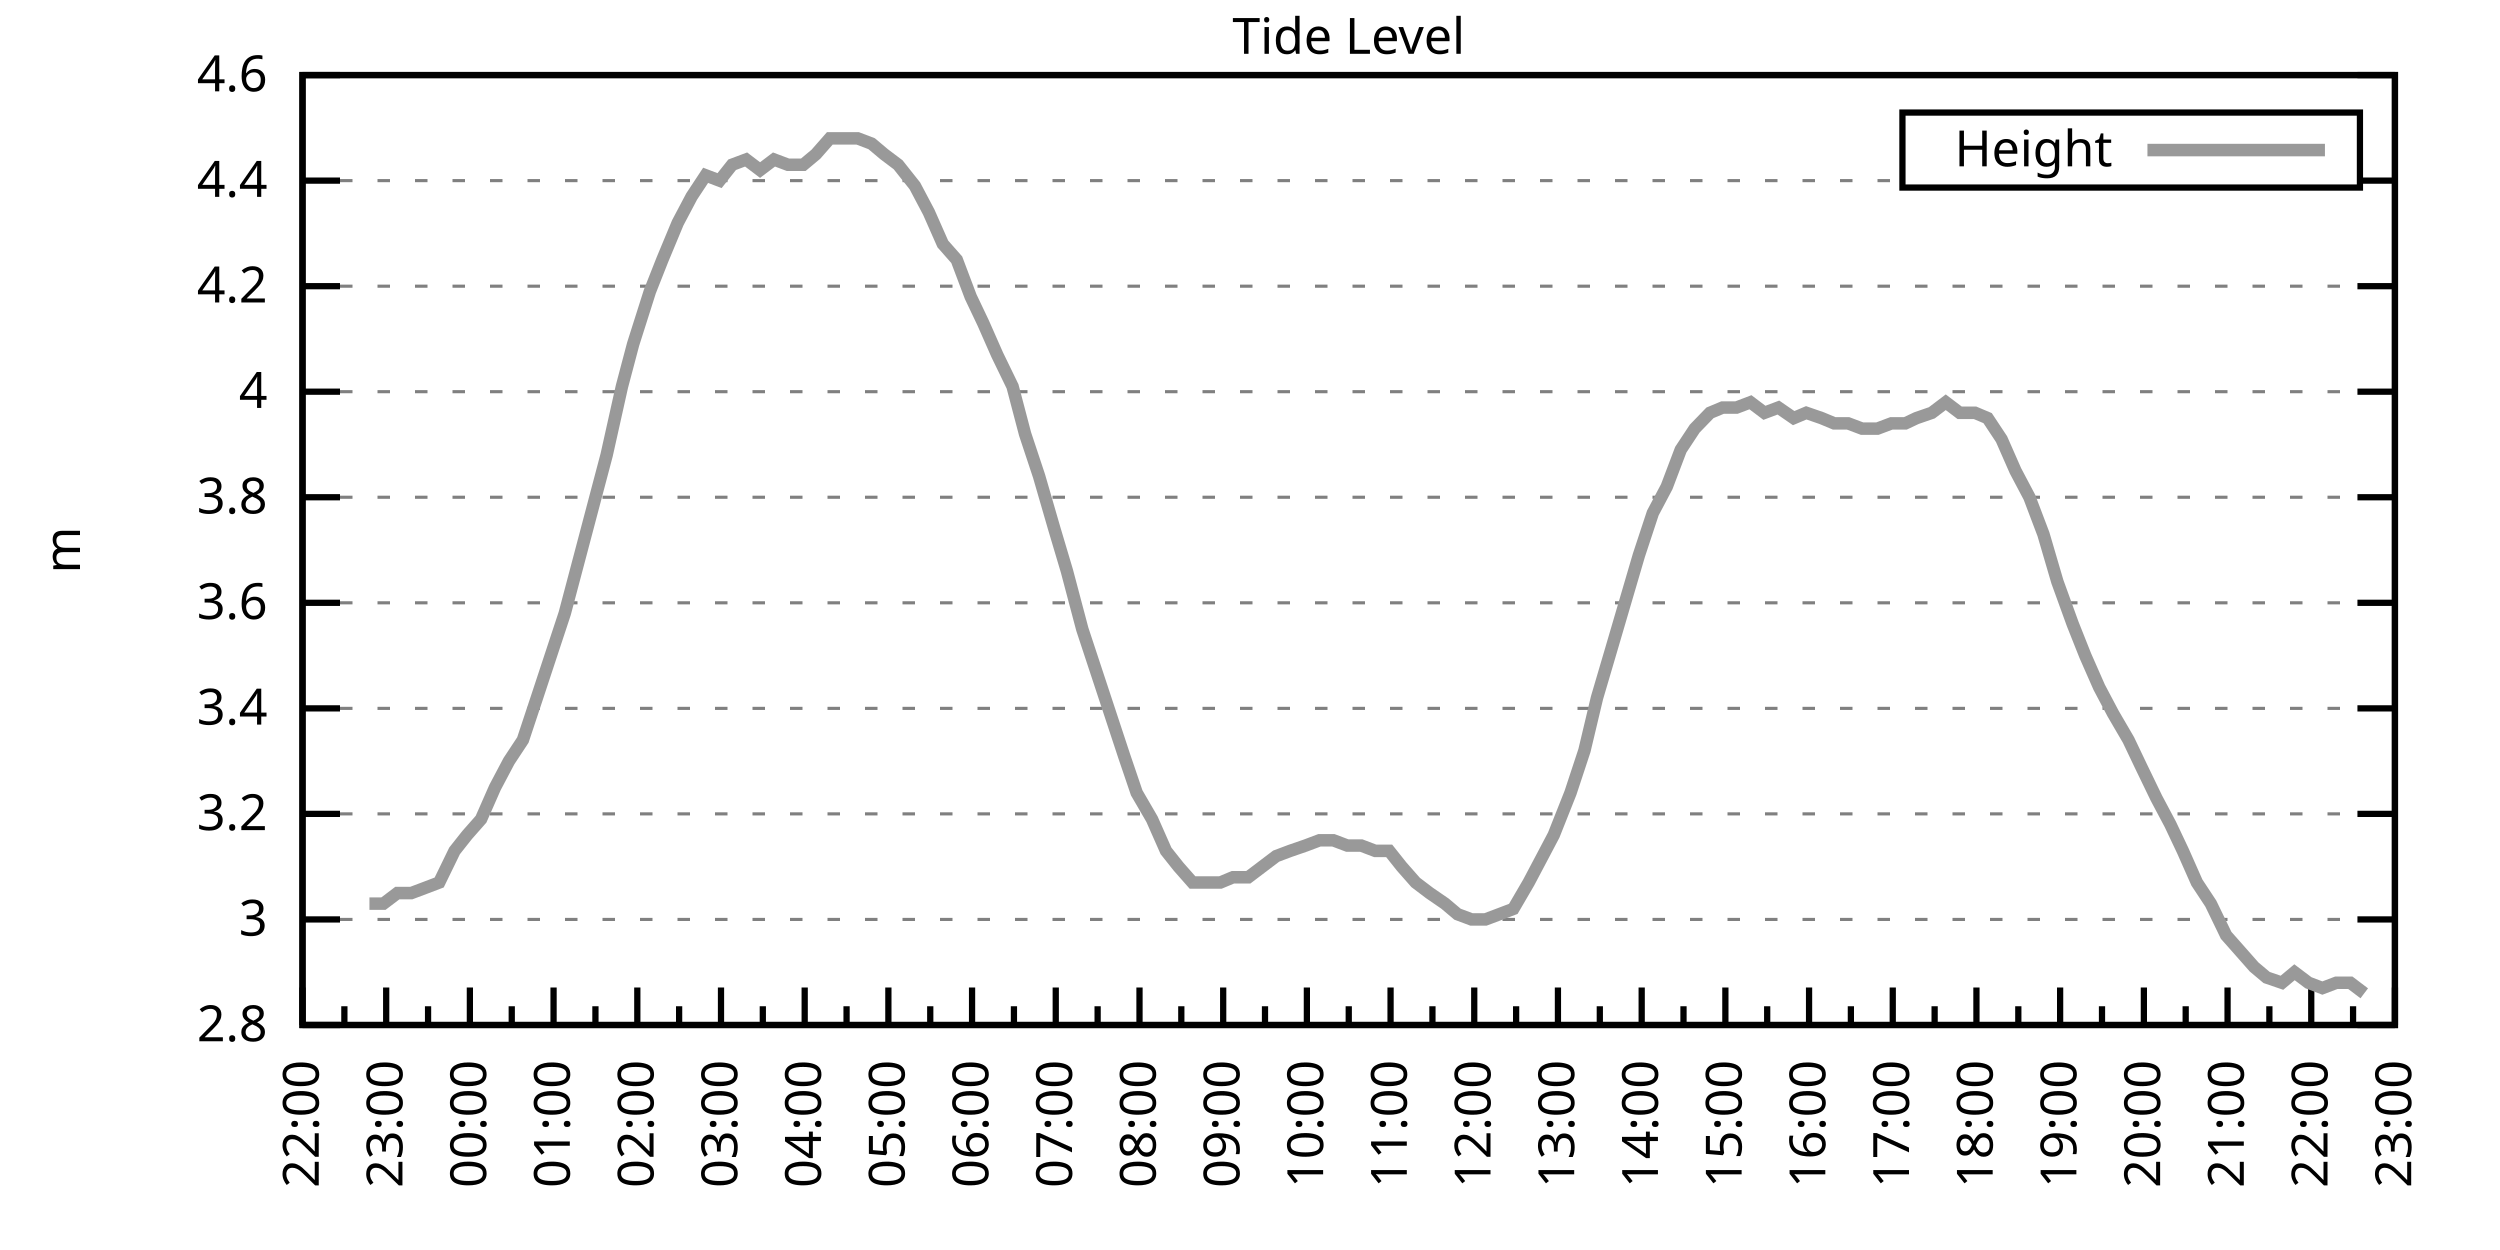
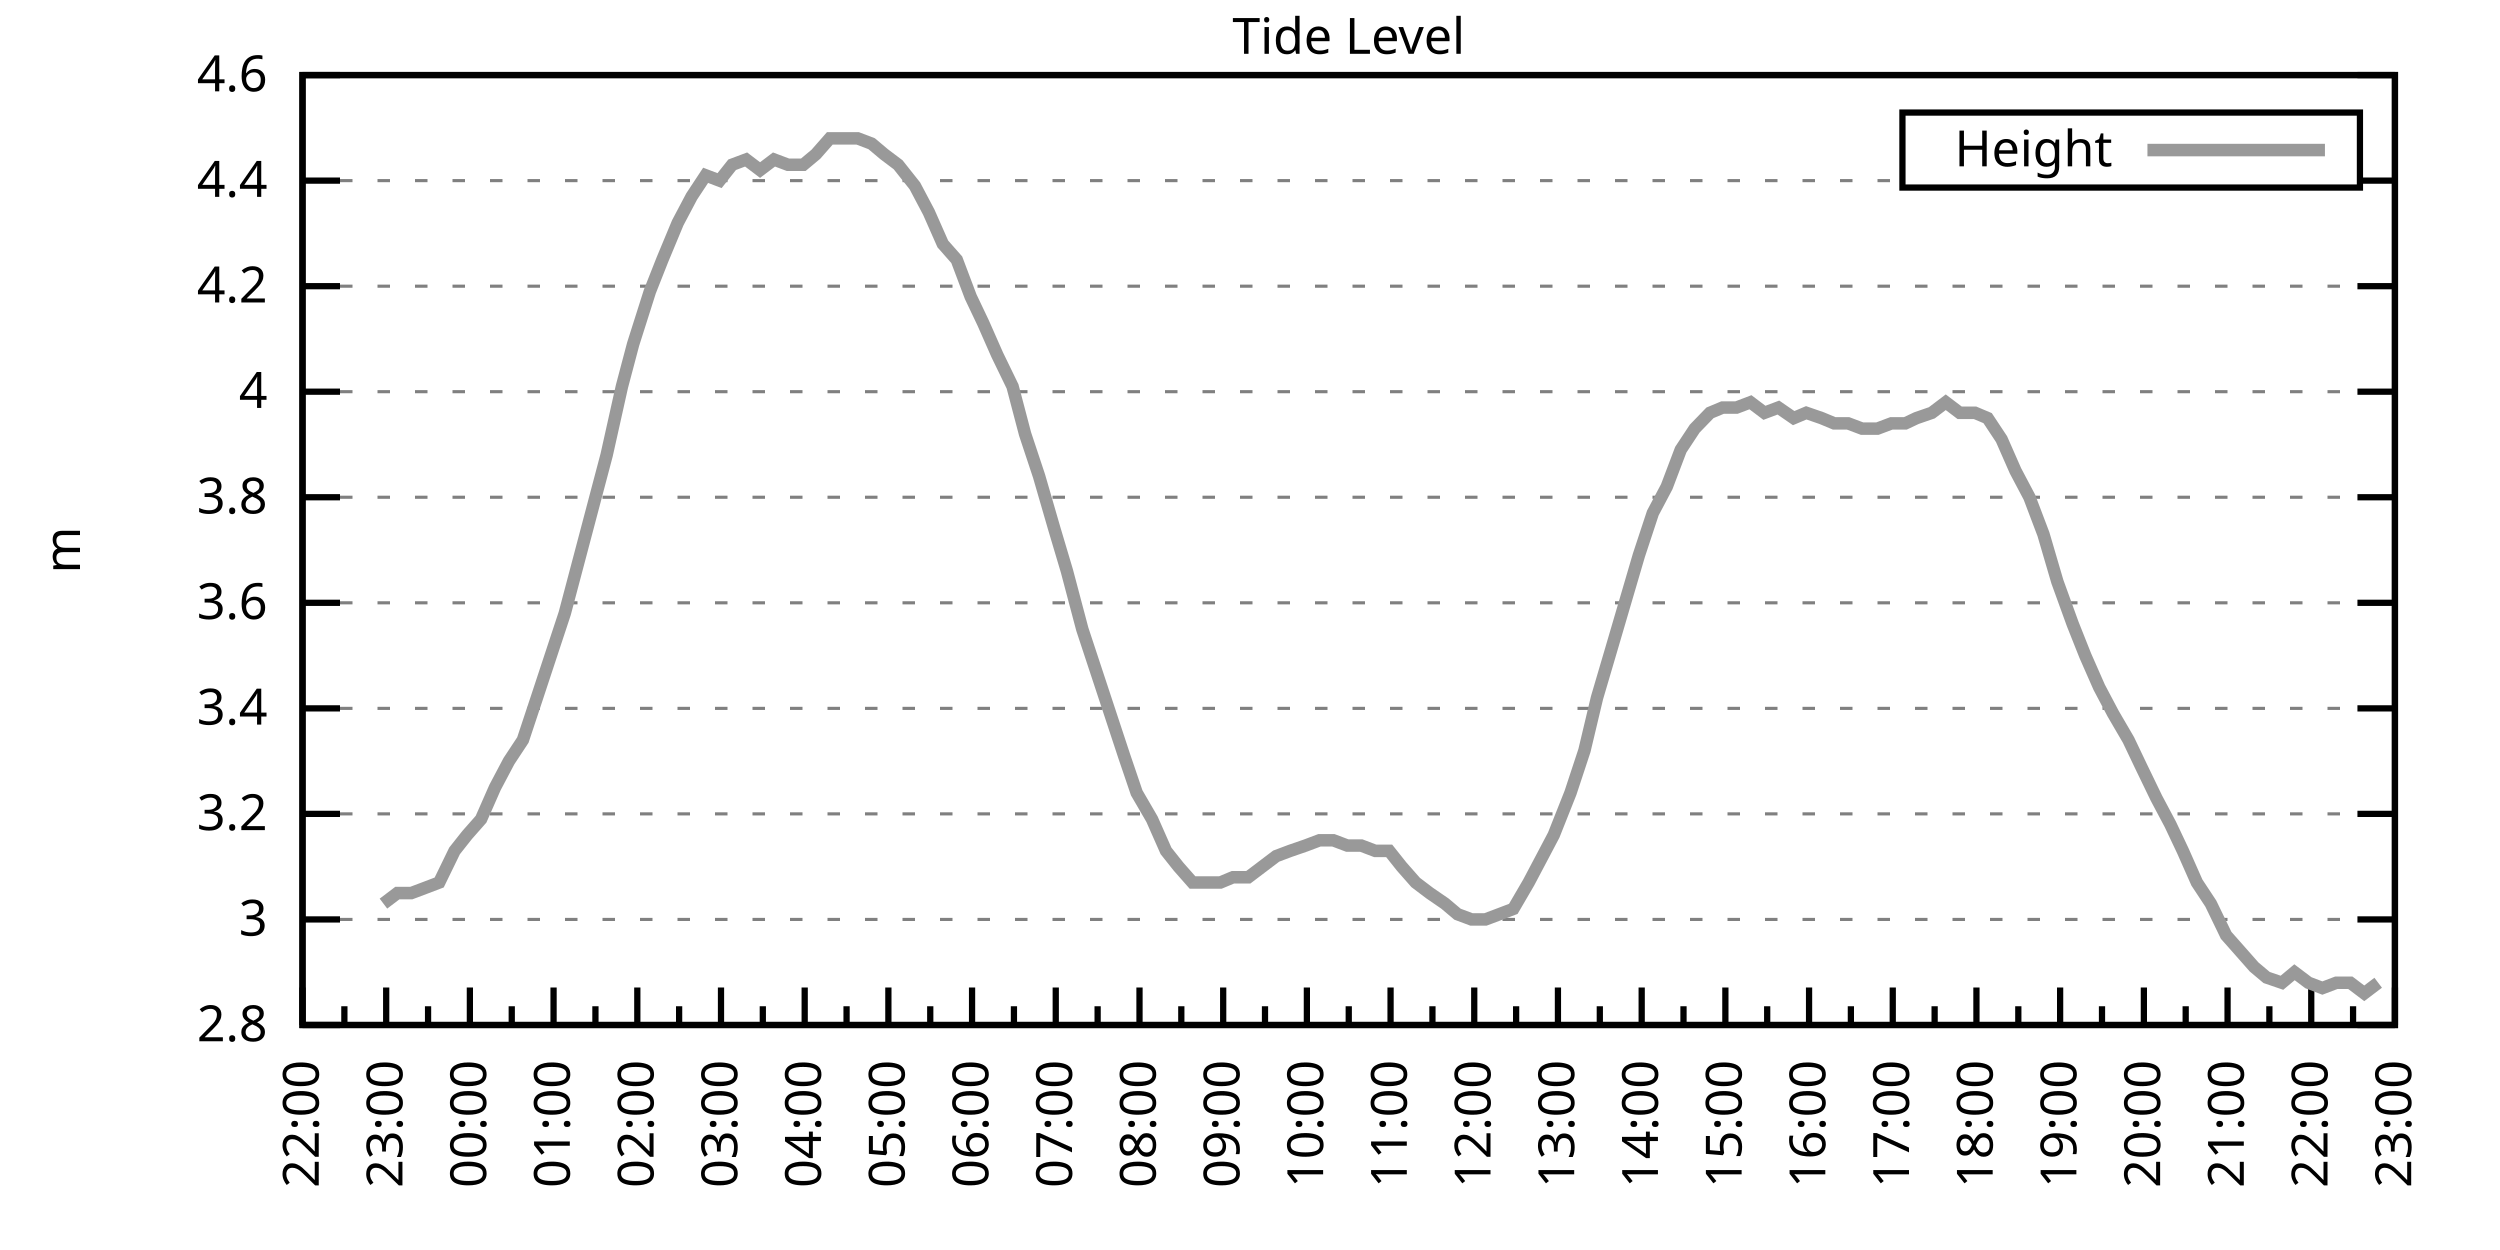
<svg xmlns="http://www.w3.org/2000/svg" xmlns:xlink="http://www.w3.org/1999/xlink" width="400" height="200" viewBox="0 0 400 200">
  <g id="gnuplot_canvas">
    <rect x="0" y="0" width="400" height="200" fill="none" />
    <defs>
      <circle id="gpDot" r="0.5" stroke-width="0.5" stroke="currentColor" />
      <path id="gpPt0" stroke-width="0.333" stroke="currentColor" d="M-1,0 h2 M0,-1 v2" />
      <path id="gpPt1" stroke-width="0.333" stroke="currentColor" d="M-1,-1 L1,1 M1,-1 L-1,1" />
      <path id="gpPt2" stroke-width="0.333" stroke="currentColor" d="M-1,0 L1,0 M0,-1 L0,1 M-1,-1 L1,1 M-1,1 L1,-1" />
      <rect id="gpPt3" stroke-width="0.333" stroke="currentColor" x="-1" y="-1" width="2" height="2" />
      <rect id="gpPt4" stroke-width="0.333" stroke="currentColor" fill="currentColor" x="-1" y="-1" width="2" height="2" />
      <circle id="gpPt5" stroke-width="0.333" stroke="currentColor" cx="0" cy="0" r="1" />
      <use xlink:href="#gpPt5" id="gpPt6" fill="currentColor" stroke="none" />
      <path id="gpPt7" stroke-width="0.333" stroke="currentColor" d="M0,-1.33 L-1.33,0.67 L1.33,0.67 z" />
      <use xlink:href="#gpPt7" id="gpPt8" fill="currentColor" stroke="none" />
      <use xlink:href="#gpPt7" id="gpPt9" stroke="currentColor" transform="rotate(180)" />
      <use xlink:href="#gpPt9" id="gpPt10" fill="currentColor" stroke="none" />
      <use xlink:href="#gpPt3" id="gpPt11" stroke="currentColor" transform="rotate(45)" />
      <use xlink:href="#gpPt11" id="gpPt12" fill="currentColor" stroke="none" />
      <path id="gpPt13" stroke-width="0.333" stroke="currentColor" d="M0,1.330 L1.265,0.411 L0.782,-1.067 L-0.782,-1.076 L-1.265,0.411 z" />
      <use xlink:href="#gpPt13" id="gpPt14" fill="currentColor" stroke="none" />
      <filter id="textbox" filterUnits="objectBoundingBox" x="0" y="0" height="1" width="1">
        <feFlood flood-color="white" flood-opacity="1" result="bgnd" />
        <feComposite in="SourceGraphic" in2="bgnd" operator="atop" />
      </filter>
      <filter id="greybox" filterUnits="objectBoundingBox" x="0" y="0" height="1" width="1">
        <feFlood flood-color="lightgrey" flood-opacity="1" result="grey" />
        <feComposite in="SourceGraphic" in2="grey" operator="atop" />
      </filter>
    </defs>
    <g fill="none" color="white" stroke="currentColor" stroke-width="1.00" stroke-linecap="butt" stroke-linejoin="miter">
</g>
    <g fill="none" color="black" stroke="currentColor" stroke-width="1.00" stroke-linecap="butt" stroke-linejoin="miter">
      <g stroke="none" shape-rendering="crispEdges">
        <polygon fill="rgb(255, 255, 255)" points="48.40,164.00 383.18,164.00 383.18,12.02 48.40,12.02 " />
      </g>
    </g>
    <g fill="none" color="black" stroke="currentColor" stroke-width="1.00" stroke-linecap="butt" stroke-linejoin="miter">
</g>
    <g fill="none" color="black" stroke="black" stroke-width="0.50" stroke-linecap="butt" stroke-linejoin="miter">
</g>
    <g fill="none" color="gray" stroke="currentColor" stroke-width="0.50" stroke-linecap="butt" stroke-linejoin="miter">
      <path stroke="gray" stroke-dasharray="2,4" class="gridline" d="M48.40,164.00 L383.19,164.00  " />
    </g>
    <g fill="none" color="gray" stroke="gray" stroke-width="1.00" stroke-linecap="butt" stroke-linejoin="miter">
</g>
    <g fill="none" color="black" stroke="currentColor" stroke-width="1.00" stroke-linecap="butt" stroke-linejoin="miter">
      <path stroke="black" d="M48.40,164.00 L54.40,164.00 M383.19,164.00 L377.19,164.00  " />
      <g transform="translate(42.80,166.60)" stroke="none" fill="black" font-family="Sans" font-size="8.00" text-anchor="end">
        <text>
          <tspan font-family="Sans"> 2.8</tspan>
        </text>
      </g>
    </g>
    <g fill="none" color="black" stroke="currentColor" stroke-width="1.00" stroke-linecap="butt" stroke-linejoin="miter">
</g>
    <g fill="none" color="black" stroke="black" stroke-width="0.50" stroke-linecap="butt" stroke-linejoin="miter">
</g>
    <g fill="none" color="gray" stroke="currentColor" stroke-width="0.50" stroke-linecap="butt" stroke-linejoin="miter">
      <path stroke="gray" stroke-dasharray="2,4" class="gridline" d="M48.40,147.11 L383.19,147.11  " />
    </g>
    <g fill="none" color="gray" stroke="gray" stroke-width="1.00" stroke-linecap="butt" stroke-linejoin="miter">
</g>
    <g fill="none" color="black" stroke="currentColor" stroke-width="1.00" stroke-linecap="butt" stroke-linejoin="miter">
      <path stroke="black" d="M48.40,147.11 L54.40,147.11 M383.19,147.11 L377.19,147.11  " />
      <g transform="translate(42.80,149.71)" stroke="none" fill="black" font-family="Sans" font-size="8.00" text-anchor="end">
        <text>
          <tspan font-family="Sans"> 3</tspan>
        </text>
      </g>
    </g>
    <g fill="none" color="black" stroke="currentColor" stroke-width="1.00" stroke-linecap="butt" stroke-linejoin="miter">
</g>
    <g fill="none" color="black" stroke="black" stroke-width="0.50" stroke-linecap="butt" stroke-linejoin="miter">
</g>
    <g fill="none" color="gray" stroke="currentColor" stroke-width="0.50" stroke-linecap="butt" stroke-linejoin="miter">
      <path stroke="gray" stroke-dasharray="2,4" class="gridline" d="M48.40,130.22 L383.19,130.22  " />
    </g>
    <g fill="none" color="gray" stroke="gray" stroke-width="1.00" stroke-linecap="butt" stroke-linejoin="miter">
</g>
    <g fill="none" color="black" stroke="currentColor" stroke-width="1.00" stroke-linecap="butt" stroke-linejoin="miter">
      <path stroke="black" d="M48.40,130.22 L54.40,130.22 M383.19,130.22 L377.19,130.22  " />
      <g transform="translate(42.80,132.82)" stroke="none" fill="black" font-family="Sans" font-size="8.00" text-anchor="end">
        <text>
          <tspan font-family="Sans"> 3.2</tspan>
        </text>
      </g>
    </g>
    <g fill="none" color="black" stroke="currentColor" stroke-width="1.00" stroke-linecap="butt" stroke-linejoin="miter">
</g>
    <g fill="none" color="black" stroke="black" stroke-width="0.50" stroke-linecap="butt" stroke-linejoin="miter">
</g>
    <g fill="none" color="gray" stroke="currentColor" stroke-width="0.50" stroke-linecap="butt" stroke-linejoin="miter">
      <path stroke="gray" stroke-dasharray="2,4" class="gridline" d="M48.40,113.34 L383.19,113.34  " />
    </g>
    <g fill="none" color="gray" stroke="gray" stroke-width="1.00" stroke-linecap="butt" stroke-linejoin="miter">
</g>
    <g fill="none" color="black" stroke="currentColor" stroke-width="1.00" stroke-linecap="butt" stroke-linejoin="miter">
      <path stroke="black" d="M48.40,113.34 L54.40,113.34 M383.19,113.34 L377.19,113.34  " />
      <g transform="translate(42.80,115.94)" stroke="none" fill="black" font-family="Sans" font-size="8.00" text-anchor="end">
        <text>
          <tspan font-family="Sans"> 3.4</tspan>
        </text>
      </g>
    </g>
    <g fill="none" color="black" stroke="currentColor" stroke-width="1.00" stroke-linecap="butt" stroke-linejoin="miter">
</g>
    <g fill="none" color="black" stroke="black" stroke-width="0.50" stroke-linecap="butt" stroke-linejoin="miter">
</g>
    <g fill="none" color="gray" stroke="currentColor" stroke-width="0.50" stroke-linecap="butt" stroke-linejoin="miter">
      <path stroke="gray" stroke-dasharray="2,4" class="gridline" d="M48.40,96.45 L383.19,96.45  " />
    </g>
    <g fill="none" color="gray" stroke="gray" stroke-width="1.00" stroke-linecap="butt" stroke-linejoin="miter">
</g>
    <g fill="none" color="black" stroke="currentColor" stroke-width="1.00" stroke-linecap="butt" stroke-linejoin="miter">
      <path stroke="black" d="M48.40,96.45 L54.40,96.45 M383.19,96.45 L377.19,96.45  " />
      <g transform="translate(42.80,99.05)" stroke="none" fill="black" font-family="Sans" font-size="8.00" text-anchor="end">
        <text>
          <tspan font-family="Sans"> 3.6</tspan>
        </text>
      </g>
    </g>
    <g fill="none" color="black" stroke="currentColor" stroke-width="1.00" stroke-linecap="butt" stroke-linejoin="miter">
</g>
    <g fill="none" color="black" stroke="black" stroke-width="0.50" stroke-linecap="butt" stroke-linejoin="miter">
</g>
    <g fill="none" color="gray" stroke="currentColor" stroke-width="0.50" stroke-linecap="butt" stroke-linejoin="miter">
      <path stroke="gray" stroke-dasharray="2,4" class="gridline" d="M48.40,79.56 L383.19,79.56  " />
    </g>
    <g fill="none" color="gray" stroke="gray" stroke-width="1.00" stroke-linecap="butt" stroke-linejoin="miter">
</g>
    <g fill="none" color="black" stroke="currentColor" stroke-width="1.00" stroke-linecap="butt" stroke-linejoin="miter">
      <path stroke="black" d="M48.40,79.56 L54.40,79.56 M383.19,79.56 L377.19,79.56  " />
      <g transform="translate(42.80,82.16)" stroke="none" fill="black" font-family="Sans" font-size="8.00" text-anchor="end">
        <text>
          <tspan font-family="Sans"> 3.8</tspan>
        </text>
      </g>
    </g>
    <g fill="none" color="black" stroke="currentColor" stroke-width="1.00" stroke-linecap="butt" stroke-linejoin="miter">
</g>
    <g fill="none" color="black" stroke="black" stroke-width="0.50" stroke-linecap="butt" stroke-linejoin="miter">
</g>
    <g fill="none" color="gray" stroke="currentColor" stroke-width="0.50" stroke-linecap="butt" stroke-linejoin="miter">
      <path stroke="gray" stroke-dasharray="2,4" class="gridline" d="M48.40,62.67 L383.19,62.67  " />
    </g>
    <g fill="none" color="gray" stroke="gray" stroke-width="1.00" stroke-linecap="butt" stroke-linejoin="miter">
</g>
    <g fill="none" color="black" stroke="currentColor" stroke-width="1.00" stroke-linecap="butt" stroke-linejoin="miter">
      <path stroke="black" d="M48.40,62.67 L54.40,62.67 M383.19,62.67 L377.19,62.67  " />
      <g transform="translate(42.80,65.27)" stroke="none" fill="black" font-family="Sans" font-size="8.00" text-anchor="end">
        <text>
          <tspan font-family="Sans"> 4</tspan>
        </text>
      </g>
    </g>
    <g fill="none" color="black" stroke="currentColor" stroke-width="1.00" stroke-linecap="butt" stroke-linejoin="miter">
</g>
    <g fill="none" color="black" stroke="black" stroke-width="0.50" stroke-linecap="butt" stroke-linejoin="miter">
</g>
    <g fill="none" color="gray" stroke="currentColor" stroke-width="0.50" stroke-linecap="butt" stroke-linejoin="miter">
      <path stroke="gray" stroke-dasharray="2,4" class="gridline" d="M48.40,45.79 L383.19,45.79  " />
    </g>
    <g fill="none" color="gray" stroke="gray" stroke-width="1.00" stroke-linecap="butt" stroke-linejoin="miter">
</g>
    <g fill="none" color="black" stroke="currentColor" stroke-width="1.00" stroke-linecap="butt" stroke-linejoin="miter">
      <path stroke="black" d="M48.40,45.79 L54.40,45.79 M383.19,45.79 L377.19,45.79  " />
      <g transform="translate(42.80,48.39)" stroke="none" fill="black" font-family="Sans" font-size="8.00" text-anchor="end">
        <text>
          <tspan font-family="Sans"> 4.2</tspan>
        </text>
      </g>
    </g>
    <g fill="none" color="black" stroke="currentColor" stroke-width="1.00" stroke-linecap="butt" stroke-linejoin="miter">
</g>
    <g fill="none" color="black" stroke="black" stroke-width="0.50" stroke-linecap="butt" stroke-linejoin="miter">
</g>
    <g fill="none" color="gray" stroke="currentColor" stroke-width="0.50" stroke-linecap="butt" stroke-linejoin="miter">
      <path stroke="gray" stroke-dasharray="2,4" class="gridline" d="M48.40,28.90 L304.39,28.90 M377.59,28.90 L383.19,28.90  " />
    </g>
    <g fill="none" color="gray" stroke="gray" stroke-width="1.00" stroke-linecap="butt" stroke-linejoin="miter">
</g>
    <g fill="none" color="black" stroke="currentColor" stroke-width="1.00" stroke-linecap="butt" stroke-linejoin="miter">
      <path stroke="black" d="M48.40,28.90 L54.40,28.90 M383.19,28.90 L377.19,28.90  " />
      <g transform="translate(42.80,31.50)" stroke="none" fill="black" font-family="Sans" font-size="8.00" text-anchor="end">
        <text>
          <tspan font-family="Sans"> 4.4</tspan>
        </text>
      </g>
    </g>
    <g fill="none" color="black" stroke="currentColor" stroke-width="1.00" stroke-linecap="butt" stroke-linejoin="miter">
</g>
    <g fill="none" color="black" stroke="black" stroke-width="0.50" stroke-linecap="butt" stroke-linejoin="miter">
</g>
    <g fill="none" color="gray" stroke="currentColor" stroke-width="0.50" stroke-linecap="butt" stroke-linejoin="miter">
      <path stroke="gray" stroke-dasharray="2,4" class="gridline" d="M48.40,12.01 L383.19,12.01  " />
    </g>
    <g fill="none" color="gray" stroke="gray" stroke-width="1.00" stroke-linecap="butt" stroke-linejoin="miter">
</g>
    <g fill="none" color="black" stroke="currentColor" stroke-width="1.00" stroke-linecap="butt" stroke-linejoin="miter">
      <path stroke="black" d="M48.40,12.01 L54.40,12.01 M383.19,12.01 L377.19,12.01  " />
      <g transform="translate(42.80,14.61)" stroke="none" fill="black" font-family="Sans" font-size="8.00" text-anchor="end">
        <text>
          <tspan font-family="Sans"> 4.6</tspan>
        </text>
      </g>
    </g>
    <g fill="none" color="black" stroke="currentColor" stroke-width="1.00" stroke-linecap="butt" stroke-linejoin="miter">
      <path stroke="black" d="M48.40,164.00 L48.40,158.00  " />
      <g transform="translate(51.00,169.60) rotate(270)" stroke="none" fill="black" font-family="Sans" font-size="8.00" text-anchor="end">
        <text>
          <tspan font-family="Sans">22:00</tspan>
        </text>
      </g>
    </g>
    <g fill="none" color="black" stroke="currentColor" stroke-width="1.00" stroke-linecap="butt" stroke-linejoin="miter">
      <path stroke="black" d="M55.10,164.00 L55.10,161.00 M61.79,164.00 L61.79,158.00  " />
      <g transform="translate(64.39,169.60) rotate(270)" stroke="none" fill="black" font-family="Sans" font-size="8.00" text-anchor="end">
        <text>
          <tspan font-family="Sans">23:00</tspan>
        </text>
      </g>
    </g>
    <g fill="none" color="black" stroke="currentColor" stroke-width="1.00" stroke-linecap="butt" stroke-linejoin="miter">
      <path stroke="black" d="M68.49,164.00 L68.49,161.00 M75.18,164.00 L75.18,158.00  " />
      <g transform="translate(77.78,169.60) rotate(270)" stroke="none" fill="black" font-family="Sans" font-size="8.00" text-anchor="end">
        <text>
          <tspan font-family="Sans">00:00</tspan>
        </text>
      </g>
    </g>
    <g fill="none" color="black" stroke="currentColor" stroke-width="1.00" stroke-linecap="butt" stroke-linejoin="miter">
      <path stroke="black" d="M81.88,164.00 L81.88,161.00 M88.57,164.00 L88.57,158.00  " />
      <g transform="translate(91.17,169.60) rotate(270)" stroke="none" fill="black" font-family="Sans" font-size="8.00" text-anchor="end">
        <text>
          <tspan font-family="Sans">01:00</tspan>
        </text>
      </g>
    </g>
    <g fill="none" color="black" stroke="currentColor" stroke-width="1.00" stroke-linecap="butt" stroke-linejoin="miter">
      <path stroke="black" d="M95.27,164.00 L95.27,161.00 M101.97,164.00 L101.97,158.00  " />
      <g transform="translate(104.57,169.60) rotate(270)" stroke="none" fill="black" font-family="Sans" font-size="8.00" text-anchor="end">
        <text>
          <tspan font-family="Sans">02:00</tspan>
        </text>
      </g>
    </g>
    <g fill="none" color="black" stroke="currentColor" stroke-width="1.00" stroke-linecap="butt" stroke-linejoin="miter">
      <path stroke="black" d="M108.66,164.00 L108.66,161.00 M115.36,164.00 L115.36,158.00  " />
      <g transform="translate(117.96,169.60) rotate(270)" stroke="none" fill="black" font-family="Sans" font-size="8.00" text-anchor="end">
        <text>
          <tspan font-family="Sans">03:00</tspan>
        </text>
      </g>
    </g>
    <g fill="none" color="black" stroke="currentColor" stroke-width="1.00" stroke-linecap="butt" stroke-linejoin="miter">
      <path stroke="black" d="M122.05,164.00 L122.05,161.00 M128.75,164.00 L128.75,158.00  " />
      <g transform="translate(131.35,169.60) rotate(270)" stroke="none" fill="black" font-family="Sans" font-size="8.00" text-anchor="end">
        <text>
          <tspan font-family="Sans">04:00</tspan>
        </text>
      </g>
    </g>
    <g fill="none" color="black" stroke="currentColor" stroke-width="1.00" stroke-linecap="butt" stroke-linejoin="miter">
      <path stroke="black" d="M135.45,164.00 L135.45,161.00 M142.14,164.00 L142.14,158.00  " />
      <g transform="translate(144.74,169.60) rotate(270)" stroke="none" fill="black" font-family="Sans" font-size="8.00" text-anchor="end">
        <text>
          <tspan font-family="Sans">05:00</tspan>
        </text>
      </g>
    </g>
    <g fill="none" color="black" stroke="currentColor" stroke-width="1.00" stroke-linecap="butt" stroke-linejoin="miter">
      <path stroke="black" d="M148.84,164.00 L148.84,161.00 M155.53,164.00 L155.53,158.00  " />
      <g transform="translate(158.13,169.60) rotate(270)" stroke="none" fill="black" font-family="Sans" font-size="8.00" text-anchor="end">
        <text>
          <tspan font-family="Sans">06:00</tspan>
        </text>
      </g>
    </g>
    <g fill="none" color="black" stroke="currentColor" stroke-width="1.00" stroke-linecap="butt" stroke-linejoin="miter">
      <path stroke="black" d="M162.23,164.00 L162.23,161.00 M168.92,164.00 L168.92,158.00  " />
      <g transform="translate(171.52,169.60) rotate(270)" stroke="none" fill="black" font-family="Sans" font-size="8.00" text-anchor="end">
        <text>
          <tspan font-family="Sans">07:00</tspan>
        </text>
      </g>
    </g>
    <g fill="none" color="black" stroke="currentColor" stroke-width="1.00" stroke-linecap="butt" stroke-linejoin="miter">
      <path stroke="black" d="M175.62,164.00 L175.62,161.00 M182.32,164.00 L182.32,158.00  " />
      <g transform="translate(184.92,169.60) rotate(270)" stroke="none" fill="black" font-family="Sans" font-size="8.00" text-anchor="end">
        <text>
          <tspan font-family="Sans">08:00</tspan>
        </text>
      </g>
    </g>
    <g fill="none" color="black" stroke="currentColor" stroke-width="1.00" stroke-linecap="butt" stroke-linejoin="miter">
      <path stroke="black" d="M189.01,164.00 L189.01,161.00 M195.71,164.00 L195.71,158.00  " />
      <g transform="translate(198.31,169.60) rotate(270)" stroke="none" fill="black" font-family="Sans" font-size="8.00" text-anchor="end">
        <text>
          <tspan font-family="Sans">09:00</tspan>
        </text>
      </g>
    </g>
    <g fill="none" color="black" stroke="currentColor" stroke-width="1.00" stroke-linecap="butt" stroke-linejoin="miter">
      <path stroke="black" d="M202.40,164.00 L202.40,161.00 M209.10,164.00 L209.10,158.00  " />
      <g transform="translate(211.70,169.60) rotate(270)" stroke="none" fill="black" font-family="Sans" font-size="8.00" text-anchor="end">
        <text>
          <tspan font-family="Sans">10:00</tspan>
        </text>
      </g>
    </g>
    <g fill="none" color="black" stroke="currentColor" stroke-width="1.00" stroke-linecap="butt" stroke-linejoin="miter">
      <path stroke="black" d="M215.80,164.00 L215.80,161.00 M222.49,164.00 L222.49,158.00  " />
      <g transform="translate(225.09,169.60) rotate(270)" stroke="none" fill="black" font-family="Sans" font-size="8.00" text-anchor="end">
        <text>
          <tspan font-family="Sans">11:00</tspan>
        </text>
      </g>
    </g>
    <g fill="none" color="black" stroke="currentColor" stroke-width="1.00" stroke-linecap="butt" stroke-linejoin="miter">
      <path stroke="black" d="M229.19,164.00 L229.19,161.00 M235.88,164.00 L235.88,158.00  " />
      <g transform="translate(238.48,169.60) rotate(270)" stroke="none" fill="black" font-family="Sans" font-size="8.00" text-anchor="end">
        <text>
          <tspan font-family="Sans">12:00</tspan>
        </text>
      </g>
    </g>
    <g fill="none" color="black" stroke="currentColor" stroke-width="1.00" stroke-linecap="butt" stroke-linejoin="miter">
      <path stroke="black" d="M242.58,164.00 L242.58,161.00 M249.27,164.00 L249.27,158.00  " />
      <g transform="translate(251.87,169.60) rotate(270)" stroke="none" fill="black" font-family="Sans" font-size="8.00" text-anchor="end">
        <text>
          <tspan font-family="Sans">13:00</tspan>
        </text>
      </g>
    </g>
    <g fill="none" color="black" stroke="currentColor" stroke-width="1.00" stroke-linecap="butt" stroke-linejoin="miter">
      <path stroke="black" d="M255.97,164.00 L255.97,161.00 M262.67,164.00 L262.67,158.00  " />
      <g transform="translate(265.27,169.60) rotate(270)" stroke="none" fill="black" font-family="Sans" font-size="8.00" text-anchor="end">
        <text>
          <tspan font-family="Sans">14:00</tspan>
        </text>
      </g>
    </g>
    <g fill="none" color="black" stroke="currentColor" stroke-width="1.00" stroke-linecap="butt" stroke-linejoin="miter">
      <path stroke="black" d="M269.36,164.00 L269.36,161.00 M276.06,164.00 L276.06,158.00  " />
      <g transform="translate(278.66,169.60) rotate(270)" stroke="none" fill="black" font-family="Sans" font-size="8.00" text-anchor="end">
        <text>
          <tspan font-family="Sans">15:00</tspan>
        </text>
      </g>
    </g>
    <g fill="none" color="black" stroke="currentColor" stroke-width="1.00" stroke-linecap="butt" stroke-linejoin="miter">
      <path stroke="black" d="M282.75,164.00 L282.75,161.00 M289.45,164.00 L289.45,158.00  " />
      <g transform="translate(292.05,169.60) rotate(270)" stroke="none" fill="black" font-family="Sans" font-size="8.00" text-anchor="end">
        <text>
          <tspan font-family="Sans">16:00</tspan>
        </text>
      </g>
    </g>
    <g fill="none" color="black" stroke="currentColor" stroke-width="1.00" stroke-linecap="butt" stroke-linejoin="miter">
      <path stroke="black" d="M296.14,164.00 L296.14,161.00 M302.84,164.00 L302.84,158.00  " />
      <g transform="translate(305.44,169.60) rotate(270)" stroke="none" fill="black" font-family="Sans" font-size="8.00" text-anchor="end">
        <text>
          <tspan font-family="Sans">17:00</tspan>
        </text>
      </g>
    </g>
    <g fill="none" color="black" stroke="currentColor" stroke-width="1.00" stroke-linecap="butt" stroke-linejoin="miter">
      <path stroke="black" d="M309.54,164.00 L309.54,161.00 M316.23,164.00 L316.23,158.00  " />
      <g transform="translate(318.83,169.60) rotate(270)" stroke="none" fill="black" font-family="Sans" font-size="8.00" text-anchor="end">
        <text>
          <tspan font-family="Sans">18:00</tspan>
        </text>
      </g>
    </g>
    <g fill="none" color="black" stroke="currentColor" stroke-width="1.00" stroke-linecap="butt" stroke-linejoin="miter">
      <path stroke="black" d="M322.93,164.00 L322.93,161.00 M329.62,164.00 L329.62,158.00  " />
      <g transform="translate(332.22,169.60) rotate(270)" stroke="none" fill="black" font-family="Sans" font-size="8.00" text-anchor="end">
        <text>
          <tspan font-family="Sans">19:00</tspan>
        </text>
      </g>
    </g>
    <g fill="none" color="black" stroke="currentColor" stroke-width="1.00" stroke-linecap="butt" stroke-linejoin="miter">
      <path stroke="black" d="M336.32,164.00 L336.32,161.00 M343.02,164.00 L343.02,158.00  " />
      <g transform="translate(345.62,169.60) rotate(270)" stroke="none" fill="black" font-family="Sans" font-size="8.00" text-anchor="end">
        <text>
          <tspan font-family="Sans">20:00</tspan>
        </text>
      </g>
    </g>
    <g fill="none" color="black" stroke="currentColor" stroke-width="1.00" stroke-linecap="butt" stroke-linejoin="miter">
      <path stroke="black" d="M349.71,164.00 L349.71,161.00 M356.41,164.00 L356.41,158.00  " />
      <g transform="translate(359.01,169.60) rotate(270)" stroke="none" fill="black" font-family="Sans" font-size="8.00" text-anchor="end">
        <text>
          <tspan font-family="Sans">21:00</tspan>
        </text>
      </g>
    </g>
    <g fill="none" color="black" stroke="currentColor" stroke-width="1.00" stroke-linecap="butt" stroke-linejoin="miter">
      <path stroke="black" d="M363.10,164.00 L363.10,161.00 M369.80,164.00 L369.80,158.00  " />
      <g transform="translate(372.40,169.60) rotate(270)" stroke="none" fill="black" font-family="Sans" font-size="8.00" text-anchor="end">
        <text>
          <tspan font-family="Sans">22:00</tspan>
        </text>
      </g>
    </g>
    <g fill="none" color="black" stroke="currentColor" stroke-width="1.00" stroke-linecap="butt" stroke-linejoin="miter">
      <path stroke="black" d="M376.49,164.00 L376.49,161.00 M383.19,164.00 L383.19,158.00  " />
      <g transform="translate(385.79,169.60) rotate(270)" stroke="none" fill="black" font-family="Sans" font-size="8.00" text-anchor="end">
        <text>
          <tspan font-family="Sans">23:00</tspan>
        </text>
      </g>
    </g>
    <g fill="none" color="black" stroke="currentColor" stroke-width="1.00" stroke-linecap="butt" stroke-linejoin="miter">
</g>
    <g fill="none" color="black" stroke="currentColor" stroke-width="1.00" stroke-linecap="butt" stroke-linejoin="miter">
      <path stroke="black" d="M48.40,12.01 L48.40,164.00 L383.19,164.00 L383.19,12.01 L48.40,12.01 Z  " />
    </g>
    <g fill="none" color="black" stroke="currentColor" stroke-width="1.00" stroke-linecap="butt" stroke-linejoin="miter">
      <g transform="translate(12.80,88.01) rotate(270)" stroke="none" fill="black" font-family="Sans" font-size="8.00" text-anchor="middle">
        <text>
          <tspan font-family="Sans">m</tspan>
        </text>
      </g>
    </g>
    <g fill="none" color="black" stroke="currentColor" stroke-width="1.00" stroke-linecap="butt" stroke-linejoin="miter">
</g>
    <g fill="none" color="black" stroke="currentColor" stroke-width="1.00" stroke-linecap="butt" stroke-linejoin="miter">
      <path stroke="black" d="M304.39,30.01 L304.39,18.01 L377.59,18.01 L377.59,30.01 L304.39,30.01 Z  " />
    </g>
    <g id="Tide_level_plot_1">
      <g fill="none" color="white" stroke="black" stroke-width="2.00" stroke-linecap="butt" stroke-linejoin="miter">
</g>
      <g fill="none" color="black" stroke="currentColor" stroke-width="2.00" stroke-linecap="butt" stroke-linejoin="miter">
        <g transform="translate(337.99,26.61)" stroke="none" fill="black" font-family="Sans" font-size="8.00" text-anchor="end">
          <text>
            <tspan font-family="Sans">Height</tspan>
          </text>
        </g>
      </g>
      <g fill="none" color="black" stroke="currentColor" stroke-width="2.00" stroke-linecap="butt" stroke-linejoin="miter">
-         <path stroke="rgb(153, 153, 153)" d="M343.59,24.01 L371.99,24.01 M59.11,144.58 L61.35,144.58 L63.58,142.89 L65.81,142.89 L68.04,142.05 L70.27,141.20   L72.73,136.14 L74.74,133.60 L76.97,131.07 L79.20,126.00 L81.43,121.78 L83.66,118.40 L85.90,111.65 L88.13,104.89   L90.36,98.14 L92.82,88.85 L95.05,80.41 L97.06,72.81 L99.51,61.83 L101.30,55.07 L103.98,46.63 L105.98,41.56   L108.44,35.65 L110.67,31.43 L112.90,28.05 L115.13,28.90 L117.14,26.36 L119.38,25.52 L121.61,27.21 L123.84,25.52   L126.07,26.36 L128.53,26.36 L130.54,24.68 L132.77,22.14 L135.22,22.14 L137.23,22.14 L139.46,22.99 L141.47,24.68   L143.70,26.36 L146.38,29.74 L148.61,33.96 L150.85,39.03 L153.08,41.56 L155.31,47.47 L157.32,51.70 L159.55,56.76   L162.01,61.83 L164.01,69.43 L166.25,76.18 L168.70,84.63 L170.71,91.38 L173.17,100.67 L177.63,114.18 L179.86,120.94   L181.87,126.85 L184.32,131.07 L186.56,136.14 L188.57,138.67 L190.80,141.20 L193.03,141.20 L195.26,141.20 L197.27,140.36   L199.73,140.36 L201.96,138.67 L204.19,136.98 L206.42,136.14 L208.88,135.29 L211.11,134.45 L213.34,134.45 L215.57,135.29   L217.80,135.29 L220.04,136.14 L222.27,136.14 L224.28,138.67 L226.51,141.20 L228.74,142.89 L231.20,144.58 L233.20,146.27   L235.44,147.11 L237.67,147.11 L239.90,146.27 L242.13,145.42 L244.59,141.20 L246.82,136.98 L248.60,133.60 L251.28,126.85   L253.51,120.09 L255.52,111.65 L257.76,104.05 L259.99,96.45 L262.22,88.85 L264.45,82.09 L266.68,77.87 L268.92,71.96   L271.15,68.58 L273.60,66.05 L275.61,65.21 L277.84,65.21 L280.07,64.36 L282.31,66.05 L284.54,65.21 L286.99,66.90   L289.00,66.05 L291.46,66.90 L293.47,67.74 L295.70,67.74 L297.93,68.58 L300.39,68.58 L302.62,67.74 L304.85,67.74   L306.63,66.90 L309.09,66.05 L311.32,64.36 L313.55,66.05 L316.01,66.05 L318.02,66.90 L320.25,70.27 L322.48,75.34   L324.71,79.56 L326.95,85.47 L329.18,93.07 L331.63,99.83 L333.64,104.89 L335.87,109.96 L338.10,114.18 L340.56,118.40   L342.57,122.62 L345.02,127.69 L347.26,131.91 L349.26,136.14 L351.50,141.20 L353.73,144.58 L356.18,149.65 L358.42,152.18   L360.65,154.71 L362.66,156.40 L365.11,157.24 L367.12,155.56 L369.35,157.24 L371.58,158.09 L373.82,157.24 L376.05,157.24   L378.28,158.93  " />
+         <path stroke="rgb(153, 153, 153)" d="M343.59,24.01 L371.99,24.01 M61.35,144.58 L63.58,142.89 L65.81,142.89 L68.04,142.05 L70.27,141.20 L72.73,136.14   L74.74,133.60 L76.97,131.07 L79.20,126.00 L81.43,121.78 L83.66,118.40 L85.90,111.65 L88.13,104.89 L90.36,98.14   L92.82,88.85 L95.05,80.41 L97.06,72.81 L99.51,61.83 L101.30,55.07 L103.98,46.63 L105.98,41.56 L108.44,35.65   L110.67,31.43 L112.90,28.05 L115.13,28.90 L117.14,26.36 L119.38,25.52 L121.61,27.21 L123.84,25.52 L126.07,26.36   L128.53,26.36 L130.54,24.68 L132.77,22.14 L135.22,22.14 L137.23,22.14 L139.46,22.99 L141.47,24.68 L143.70,26.36   L146.38,29.74 L148.61,33.96 L150.85,39.03 L153.08,41.56 L155.31,47.47 L157.32,51.70 L159.55,56.76 L162.01,61.83   L164.01,69.43 L166.25,76.18 L168.70,84.63 L170.71,91.38 L173.17,100.67 L177.63,114.18 L179.86,120.94 L181.87,126.85   L184.32,131.07 L186.56,136.14 L188.57,138.67 L190.80,141.20 L193.03,141.20 L195.26,141.20 L197.27,140.36 L199.73,140.36   L201.96,138.67 L204.19,136.98 L206.42,136.14 L208.88,135.29 L211.11,134.45 L213.34,134.45 L215.57,135.29 L217.80,135.29   L220.04,136.14 L222.27,136.14 L224.28,138.67 L226.51,141.20 L228.74,142.89 L231.20,144.58 L233.20,146.27 L235.44,147.11   L237.67,147.11 L239.90,146.27 L242.13,145.42 L244.59,141.20 L246.82,136.98 L248.60,133.60 L251.28,126.85 L253.51,120.09   L255.52,111.65 L257.76,104.05 L259.99,96.45 L262.22,88.85 L264.45,82.09 L266.68,77.87 L268.92,71.96 L271.15,68.58   L273.60,66.05 L275.61,65.21 L277.84,65.21 L280.07,64.36 L282.31,66.05 L284.54,65.21 L286.99,66.90 L289.00,66.05   L291.46,66.90 L293.47,67.74 L295.70,67.74 L297.93,68.58 L300.39,68.58 L302.62,67.74 L304.85,67.74 L306.63,66.90   L309.09,66.05 L311.32,64.36 L313.55,66.05 L316.01,66.05 L318.02,66.90 L320.25,70.27 L322.48,75.34 L324.71,79.56   L326.95,85.47 L329.18,93.07 L331.63,99.83 L333.64,104.89 L335.87,109.96 L338.10,114.18 L340.56,118.40 L342.57,122.62   L345.02,127.69 L347.26,131.91 L349.26,136.14 L351.50,141.20 L353.73,144.58 L356.18,149.65 L358.42,152.18 L360.65,154.71   L362.66,156.40 L365.11,157.24 L367.12,155.56 L369.35,157.24 L371.58,158.09 L373.82,157.24 L376.05,157.24 L378.28,158.93   L380.51,157.24  " />
      </g>
    </g>
    <g fill="none" color="black" stroke="currentColor" stroke-width="2.00" stroke-linecap="butt" stroke-linejoin="miter">
</g>
    <g fill="none" color="black" stroke="black" stroke-width="1.00" stroke-linecap="butt" stroke-linejoin="miter">
</g>
    <g fill="none" color="black" stroke="currentColor" stroke-width="1.00" stroke-linecap="butt" stroke-linejoin="miter">
      <path stroke="black" d="M48.40,12.01 L48.40,164.00 L383.19,164.00 L383.19,12.01 L48.40,12.01 Z  " />
    </g>
    <g fill="none" color="black" stroke="currentColor" stroke-width="1.00" stroke-linecap="butt" stroke-linejoin="miter">
      <g transform="translate(215.79,8.61)" stroke="none" fill="black" font-family="Sans" font-size="8.00" text-anchor="middle">
        <text>
          <tspan font-family="Sans">Tide Level</tspan>
        </text>
      </g>
    </g>
    <g fill="none" color="black" stroke="currentColor" stroke-width="1.00" stroke-linecap="butt" stroke-linejoin="miter">
</g>
  </g>
</svg>
